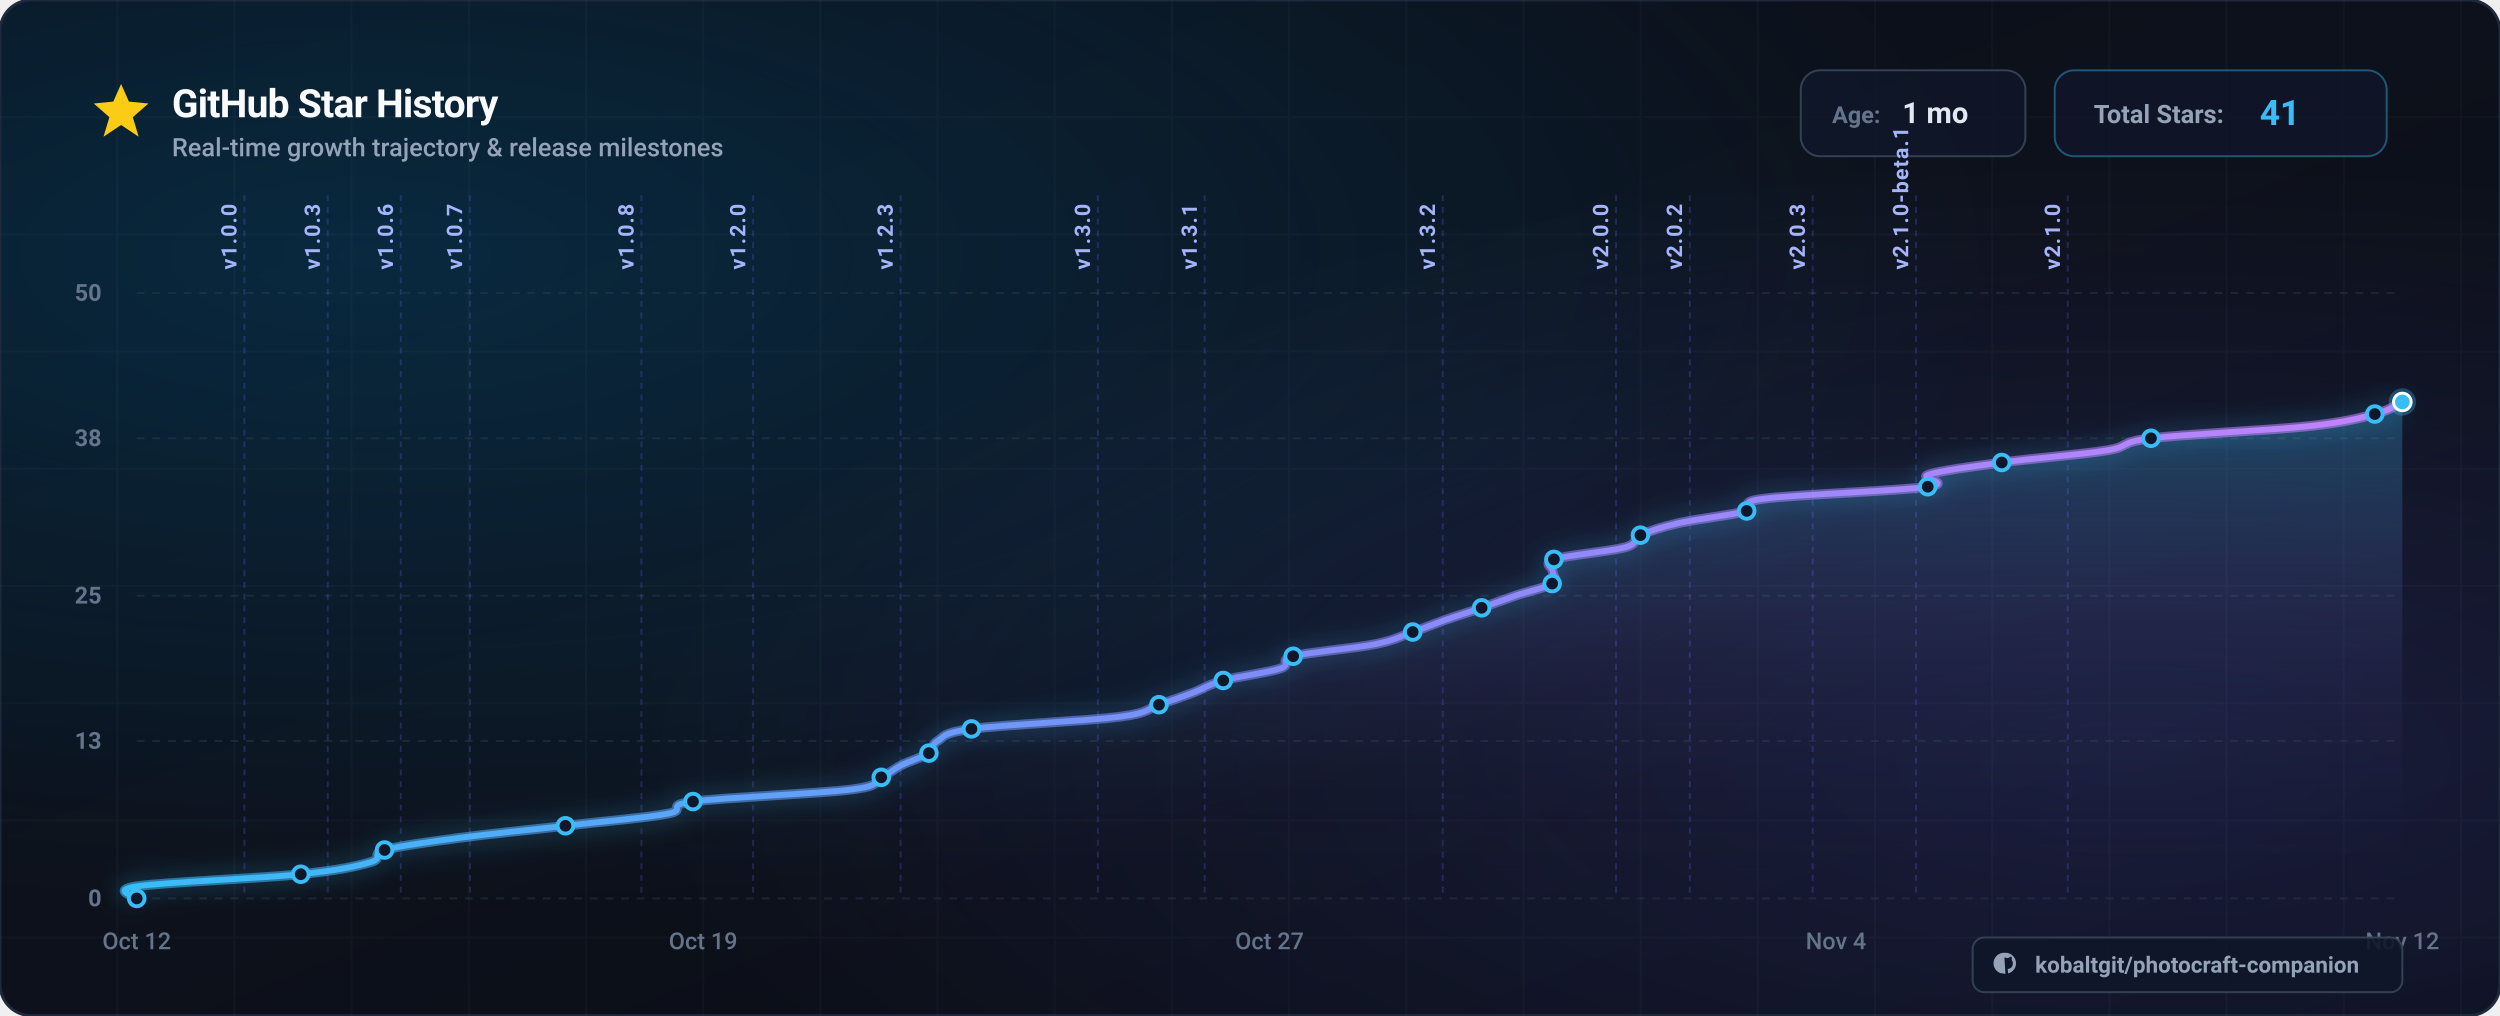
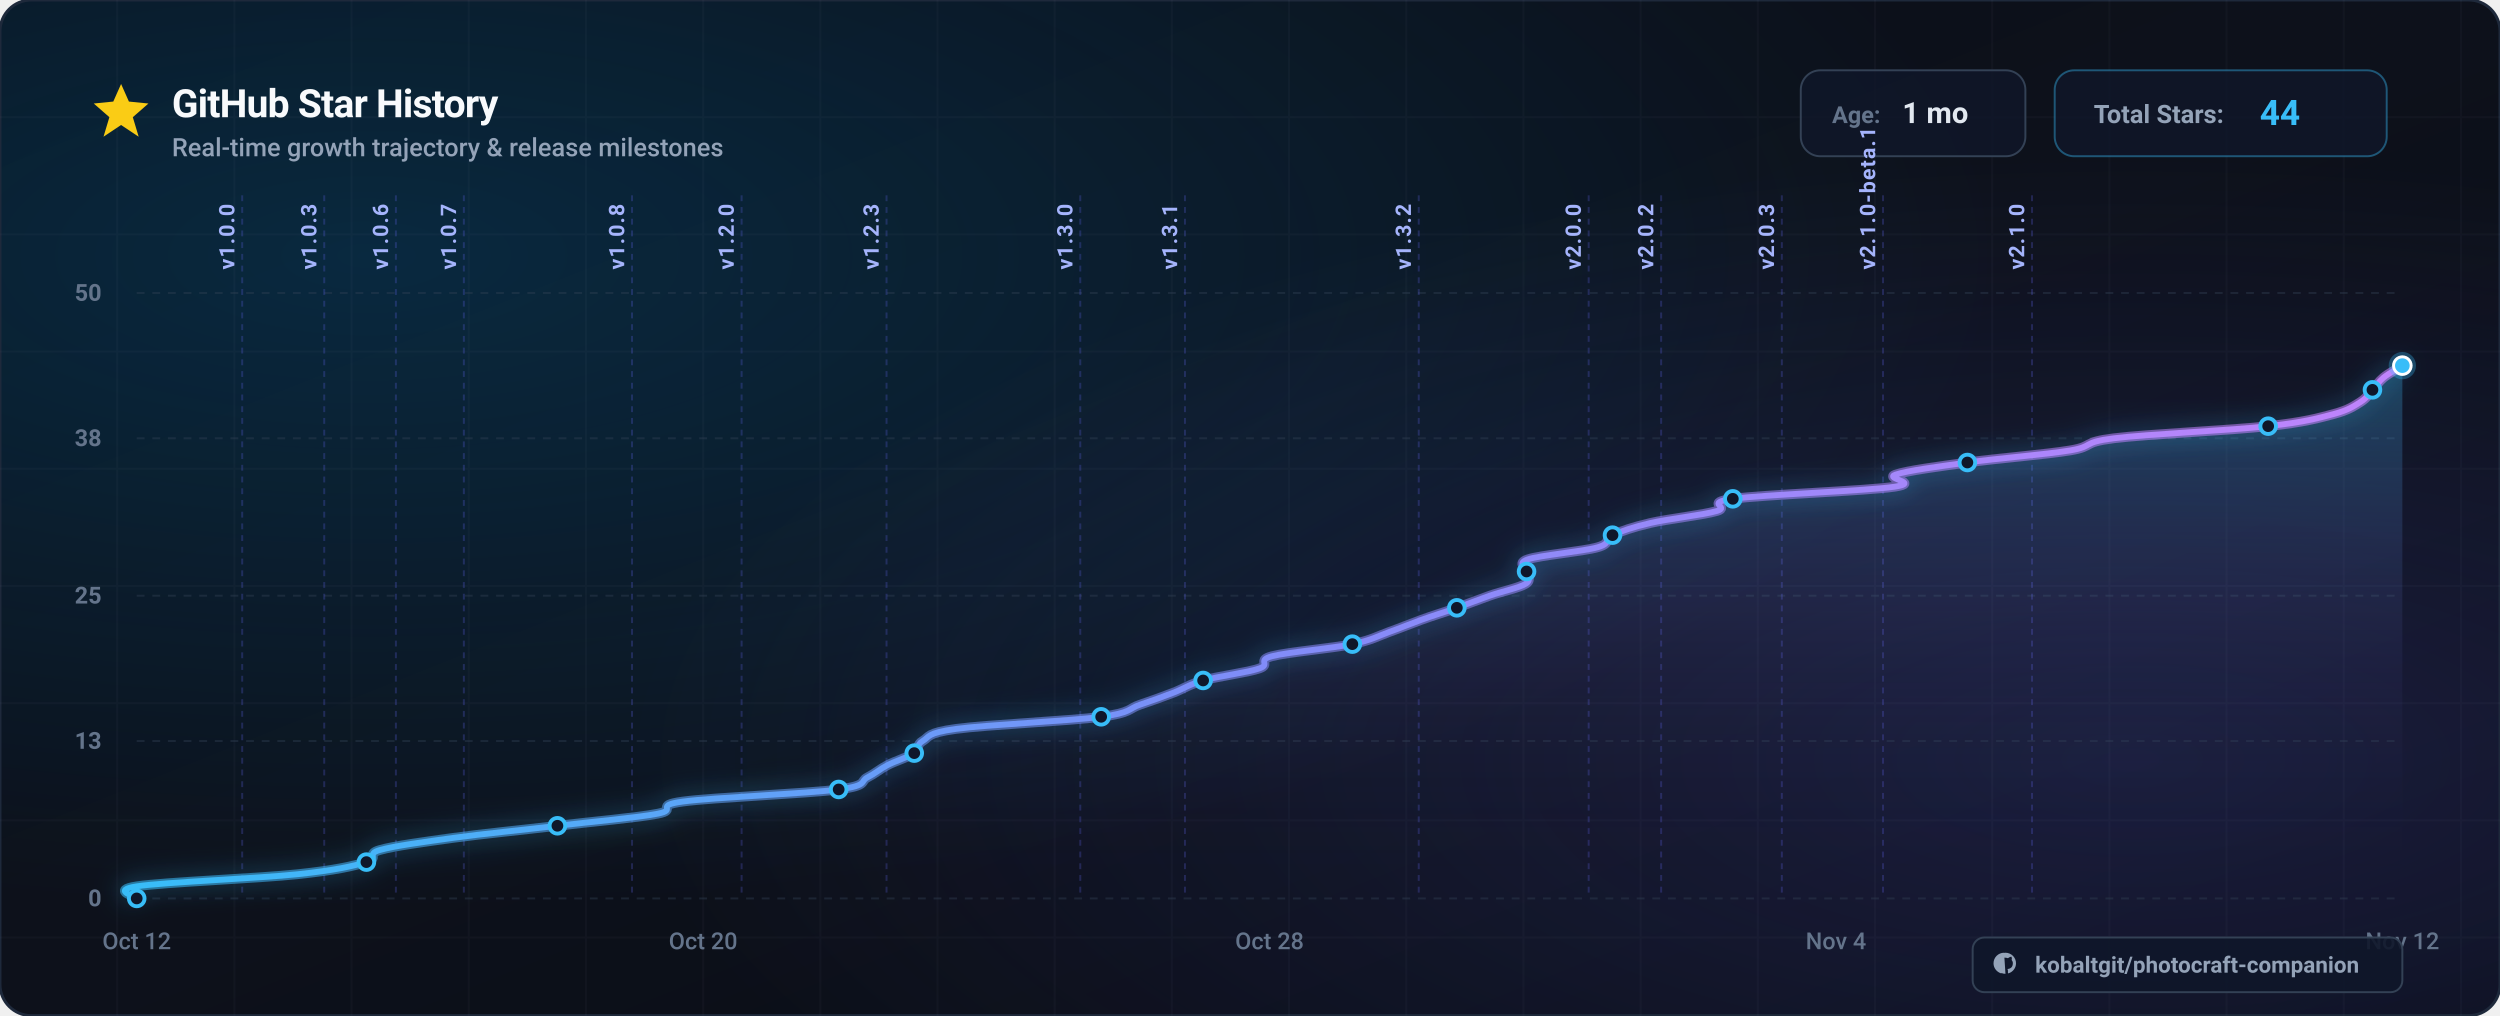
<svg xmlns="http://www.w3.org/2000/svg" viewBox="0 0 1280 520" width="1280" height="520" font-family="-apple-system, BlinkMacSystemFont, 'Segoe UI', Roboto, Helvetica, Arial, sans-serif">
  <defs>
    <linearGradient id="bg-base" x1="0%" y1="0%" x2="100%" y2="100%">
      <stop offset="0%" stop-color="#0a0e17" />
      <stop offset="50%" stop-color="#0d111b" />
      <stop offset="100%" stop-color="#080b12" />
    </linearGradient>
    <radialGradient id="bg-glow-cyan" cx="15%" cy="25%" r="65%">
      <stop offset="0%" stop-color="#0284c7" stop-opacity="0.22" />
      <stop offset="100%" stop-color="#0284c7" stop-opacity="0" />
    </radialGradient>
    <radialGradient id="bg-glow-purple" cx="85%" cy="75%" r="60%">
      <stop offset="0%" stop-color="#6366f1" stop-opacity="0.18" />
      <stop offset="100%" stop-color="#6366f1" stop-opacity="0" />
    </radialGradient>
    <linearGradient id="curve-gradient" x1="0%" y1="0%" x2="100%" y2="0%">
      <stop offset="0%" stop-color="#38bdf8" />
      <stop offset="50%" stop-color="#818cf8" />
      <stop offset="100%" stop-color="#c084fc" />
    </linearGradient>
    <linearGradient id="area-gradient" x1="0%" y1="0%" x2="0%" y2="100%">
      <stop offset="0%" stop-color="#38bdf8" stop-opacity="0.28" />
      <stop offset="50%" stop-color="#818cf8" stop-opacity="0.08" />
      <stop offset="100%" stop-color="#080b12" stop-opacity="0" />
    </linearGradient>
    <filter id="glow-line" x="-20%" y="-20%" width="140%" height="140%">
      <feDropShadow dx="0" dy="0" stdDeviation="6" flood-color="#38bdf8" flood-opacity="0.6" />
    </filter>
    <filter id="shadow-card" x="-10%" y="-10%" width="120%" height="120%">
      <feDropShadow dx="0" dy="12" stdDeviation="20" flood-color="#000000" flood-opacity="0.6" />
    </filter>
  </defs>
  <rect width="1280" height="520" rx="16" fill="url(#bg-base)" />
  <rect width="1280" height="520" rx="16" fill="url(#bg-glow-cyan)" />
  <rect width="1280" height="520" rx="16" fill="url(#bg-glow-purple)" />
  <rect width="1280" height="520" rx="16" fill="none" stroke="#1e293b" stroke-width="1.5" />
  <g opacity="0.04" stroke="#94a3b8" stroke-width="1">
    <line x1="60" y1="0" x2="60" y2="520" />
    <line x1="120" y1="0" x2="120" y2="520" />
    <line x1="180" y1="0" x2="180" y2="520" />
    <line x1="240" y1="0" x2="240" y2="520" />
    <line x1="300" y1="0" x2="300" y2="520" />
    <line x1="360" y1="0" x2="360" y2="520" />
    <line x1="420" y1="0" x2="420" y2="520" />
    <line x1="480" y1="0" x2="480" y2="520" />
    <line x1="540" y1="0" x2="540" y2="520" />
    <line x1="600" y1="0" x2="600" y2="520" />
    <line x1="660" y1="0" x2="660" y2="520" />
    <line x1="720" y1="0" x2="720" y2="520" />
    <line x1="780" y1="0" x2="780" y2="520" />
    <line x1="840" y1="0" x2="840" y2="520" />
    <line x1="900" y1="0" x2="900" y2="520" />
    <line x1="960" y1="0" x2="960" y2="520" />
    <line x1="1020" y1="0" x2="1020" y2="520" />
    <line x1="1080" y1="0" x2="1080" y2="520" />
    <line x1="1140" y1="0" x2="1140" y2="520" />
    <line x1="1200" y1="0" x2="1200" y2="520" />
    <line x1="1260" y1="0" x2="1260" y2="520" />
    <line x1="0" y1="60" x2="1280" y2="60" />
    <line x1="0" y1="120" x2="1280" y2="120" />
    <line x1="0" y1="180" x2="1280" y2="180" />
    <line x1="0" y1="240" x2="1280" y2="240" />
    <line x1="0" y1="300" x2="1280" y2="300" />
    <line x1="0" y1="360" x2="1280" y2="360" />
    <line x1="0" y1="420" x2="1280" y2="420" />
    <line x1="0" y1="480" x2="1280" y2="480" />
  </g>
  <g transform="translate(48, 42)">
    <g transform="translate(0, 0)">
      <polygon points="14,1 18,10 28,11 20,18 23,28 14,22 5,28 8,18 0,11 10,10" fill="#facc15" />
    </g>
    <text x="40" y="18" font-size="20" font-weight="700" fill="#f8fafc" letter-spacing="-0.02em">
      GitHub Star History
    </text>
    <text x="40" y="38" font-size="13" font-weight="500" fill="#94a3b8">
      Real-time growth trajectory &amp; release milestones
    </text>
    <g transform="translate(874, -6)">
      <g transform="translate(0, 0)">
        <rect width="115" height="44" rx="10" fill="#0f172a" fill-opacity="0.8" stroke="#334155" stroke-width="1" />
        <text x="16" y="27" font-size="12" font-weight="600" fill="#64748b">Age:</text>
        <text x="52" y="27" font-size="15" font-weight="700" fill="#e2e8f0">1 mo</text>
      </g>
      <g transform="translate(130, 0)">
        <rect width="170" height="44" rx="10" fill="#0f172a" fill-opacity="0.8" stroke="#38bdf8" stroke-opacity="0.4" stroke-width="1" />
        <text x="20" y="27" font-size="13" font-weight="600" fill="#94a3b8">Total Stars:</text>
-         <text x="105" y="28" font-size="18" font-weight="700" fill="#38bdf8">41</text>
+         <text x="105" y="28" font-size="18" font-weight="700" fill="#38bdf8">44</text>
      </g>
    </g>
  </g>
  <g>
    <line x1="70" y1="460.0" x2="1230.0" y2="460.0" stroke="#334155" stroke-opacity="0.4" stroke-width="1" stroke-dasharray="4 4" />
    <text x="52" y="464.0" font-size="12" font-weight="600" fill="#64748b" text-anchor="end">0</text>
    <line x1="70" y1="379.4" x2="1230.0" y2="379.4" stroke="#334155" stroke-opacity="0.4" stroke-width="1" stroke-dasharray="4 4" />
    <text x="52" y="383.4" font-size="12" font-weight="600" fill="#64748b" text-anchor="end">13</text>
    <line x1="70" y1="305.0" x2="1230.0" y2="305.0" stroke="#334155" stroke-opacity="0.4" stroke-width="1" stroke-dasharray="4 4" />
    <text x="52" y="309.0" font-size="12" font-weight="600" fill="#64748b" text-anchor="end">25</text>
    <line x1="70" y1="224.4" x2="1230.0" y2="224.4" stroke="#334155" stroke-opacity="0.4" stroke-width="1" stroke-dasharray="4 4" />
    <text x="52" y="228.4" font-size="12" font-weight="600" fill="#64748b" text-anchor="end">38</text>
    <line x1="70" y1="150.0" x2="1230.0" y2="150.0" stroke="#334155" stroke-opacity="0.4" stroke-width="1" stroke-dasharray="4 4" />
    <text x="52" y="154.0" font-size="12" font-weight="600" fill="#64748b" text-anchor="end">50</text>
  </g>
  <g>
    <text x="70.0" y="486.0" font-size="12" font-weight="500" fill="#64748b" text-anchor="middle">Oct 12</text>
-     <text x="360.0" y="486.0" font-size="12" font-weight="500" fill="#64748b" text-anchor="middle">Oct 19</text>
-     <text x="650.0" y="486.0" font-size="12" font-weight="500" fill="#64748b" text-anchor="middle">Oct 27</text>
+     <text x="360.0" y="486.0" font-size="12" font-weight="500" fill="#64748b" text-anchor="middle">Oct 20</text>
+     <text x="650.0" y="486.0" font-size="12" font-weight="500" fill="#64748b" text-anchor="middle">Oct 28</text>
    <text x="940.0" y="486.0" font-size="12" font-weight="500" fill="#64748b" text-anchor="middle">Nov 4</text>
    <text x="1230.0" y="486.0" font-size="12" font-weight="500" fill="#64748b" text-anchor="middle">Nov 12</text>
  </g>
  <g>
-     <line x1="125.1" y1="100" x2="125.1" y2="460" stroke="#6366f1" stroke-opacity="0.25" stroke-width="1" stroke-dasharray="3 3" />
-     <text x="121.1" y="138.0" transform="rotate(-90 121.1,138.0)" font-size="11" font-weight="600" fill="#a5b4fc" letter-spacing="0.05em">v1.0.0</text>
-     <line x1="167.8" y1="100" x2="167.8" y2="460" stroke="#6366f1" stroke-opacity="0.25" stroke-width="1" stroke-dasharray="3 3" />
-     <text x="163.8" y="138.0" transform="rotate(-90 163.8,138.0)" font-size="11" font-weight="600" fill="#a5b4fc" letter-spacing="0.05em">v1.0.3</text>
-     <line x1="205.2" y1="100" x2="205.2" y2="460" stroke="#6366f1" stroke-opacity="0.25" stroke-width="1" stroke-dasharray="3 3" />
-     <text x="201.2" y="138.0" transform="rotate(-90 201.2,138.0)" font-size="11" font-weight="600" fill="#a5b4fc" letter-spacing="0.05em">v1.0.6</text>
-     <line x1="240.6" y1="100" x2="240.6" y2="460" stroke="#6366f1" stroke-opacity="0.25" stroke-width="1" stroke-dasharray="3 3" />
-     <text x="236.6" y="138.0" transform="rotate(-90 236.6,138.0)" font-size="11" font-weight="600" fill="#a5b4fc" letter-spacing="0.05em">v1.0.7</text>
-     <line x1="328.4" y1="100" x2="328.4" y2="460" stroke="#6366f1" stroke-opacity="0.25" stroke-width="1" stroke-dasharray="3 3" />
-     <text x="324.4" y="138.0" transform="rotate(-90 324.4,138.0)" font-size="11" font-weight="600" fill="#a5b4fc" letter-spacing="0.05em">v1.0.8</text>
-     <line x1="385.6" y1="100" x2="385.6" y2="460" stroke="#6366f1" stroke-opacity="0.25" stroke-width="1" stroke-dasharray="3 3" />
-     <text x="381.6" y="138.0" transform="rotate(-90 381.6,138.0)" font-size="11" font-weight="600" fill="#a5b4fc" letter-spacing="0.05em">v1.2.0</text>
-     <line x1="461.1" y1="100" x2="461.1" y2="460" stroke="#6366f1" stroke-opacity="0.25" stroke-width="1" stroke-dasharray="3 3" />
-     <text x="457.1" y="138.0" transform="rotate(-90 457.1,138.0)" font-size="11" font-weight="600" fill="#a5b4fc" letter-spacing="0.05em">v1.2.3</text>
-     <line x1="562.1" y1="100" x2="562.1" y2="460" stroke="#6366f1" stroke-opacity="0.25" stroke-width="1" stroke-dasharray="3 3" />
-     <text x="558.1" y="138.0" transform="rotate(-90 558.1,138.0)" font-size="11" font-weight="600" fill="#a5b4fc" letter-spacing="0.05em">v1.3.0</text>
-     <line x1="616.8" y1="100" x2="616.8" y2="460" stroke="#6366f1" stroke-opacity="0.25" stroke-width="1" stroke-dasharray="3 3" />
-     <text x="612.8" y="138.0" transform="rotate(-90 612.8,138.0)" font-size="11" font-weight="600" fill="#a5b4fc" letter-spacing="0.05em">v1.3.1</text>
-     <line x1="738.7" y1="100" x2="738.7" y2="460" stroke="#6366f1" stroke-opacity="0.25" stroke-width="1" stroke-dasharray="3 3" />
-     <text x="734.7" y="138.0" transform="rotate(-90 734.7,138.0)" font-size="11" font-weight="600" fill="#a5b4fc" letter-spacing="0.05em">v1.3.2</text>
-     <line x1="827.4" y1="100" x2="827.4" y2="460" stroke="#6366f1" stroke-opacity="0.25" stroke-width="1" stroke-dasharray="3 3" />
-     <text x="823.4" y="138.0" transform="rotate(-90 823.4,138.0)" font-size="11" font-weight="600" fill="#a5b4fc" letter-spacing="0.05em">v2.0.0</text>
-     <line x1="865.2" y1="100" x2="865.2" y2="460" stroke="#6366f1" stroke-opacity="0.25" stroke-width="1" stroke-dasharray="3 3" />
-     <text x="861.2" y="138.0" transform="rotate(-90 861.2,138.0)" font-size="11" font-weight="600" fill="#a5b4fc" letter-spacing="0.05em">v2.0.2</text>
-     <line x1="928.1" y1="100" x2="928.1" y2="460" stroke="#6366f1" stroke-opacity="0.25" stroke-width="1" stroke-dasharray="3 3" />
-     <text x="924.1" y="138.0" transform="rotate(-90 924.1,138.0)" font-size="11" font-weight="600" fill="#a5b4fc" letter-spacing="0.05em">v2.0.3</text>
-     <line x1="981.0" y1="100" x2="981.0" y2="460" stroke="#6366f1" stroke-opacity="0.25" stroke-width="1" stroke-dasharray="3 3" />
-     <text x="977.0" y="138.0" transform="rotate(-90 977.0,138.0)" font-size="11" font-weight="600" fill="#a5b4fc" letter-spacing="0.05em">v2.1.0-beta.1</text>
-     <line x1="1058.7" y1="100" x2="1058.7" y2="460" stroke="#6366f1" stroke-opacity="0.25" stroke-width="1" stroke-dasharray="3 3" />
-     <text x="1054.7" y="138.0" transform="rotate(-90 1054.7,138.0)" font-size="11" font-weight="600" fill="#a5b4fc" letter-spacing="0.05em">v2.1.0</text>
+     <line x1="124.0" y1="100" x2="124.0" y2="460" stroke="#6366f1" stroke-opacity="0.25" stroke-width="1" stroke-dasharray="3 3" />
+     <text x="120.0" y="138.0" transform="rotate(-90 120.0,138.0)" font-size="11" font-weight="600" fill="#a5b4fc" letter-spacing="0.05em">v1.0.0</text>
+     <line x1="166.0" y1="100" x2="166.0" y2="460" stroke="#6366f1" stroke-opacity="0.25" stroke-width="1" stroke-dasharray="3 3" />
+     <text x="162.0" y="138.0" transform="rotate(-90 162.0,138.0)" font-size="11" font-weight="600" fill="#a5b4fc" letter-spacing="0.05em">v1.0.3</text>
+     <line x1="202.7" y1="100" x2="202.7" y2="460" stroke="#6366f1" stroke-opacity="0.25" stroke-width="1" stroke-dasharray="3 3" />
+     <text x="198.7" y="138.0" transform="rotate(-90 198.7,138.0)" font-size="11" font-weight="600" fill="#a5b4fc" letter-spacing="0.05em">v1.0.6</text>
+     <line x1="237.5" y1="100" x2="237.5" y2="460" stroke="#6366f1" stroke-opacity="0.25" stroke-width="1" stroke-dasharray="3 3" />
+     <text x="233.5" y="138.0" transform="rotate(-90 233.5,138.0)" font-size="11" font-weight="600" fill="#a5b4fc" letter-spacing="0.05em">v1.0.7</text>
+     <line x1="323.6" y1="100" x2="323.6" y2="460" stroke="#6366f1" stroke-opacity="0.25" stroke-width="1" stroke-dasharray="3 3" />
+     <text x="319.6" y="138.0" transform="rotate(-90 319.6,138.0)" font-size="11" font-weight="600" fill="#a5b4fc" letter-spacing="0.05em">v1.0.8</text>
+     <line x1="379.7" y1="100" x2="379.7" y2="460" stroke="#6366f1" stroke-opacity="0.25" stroke-width="1" stroke-dasharray="3 3" />
+     <text x="375.7" y="138.0" transform="rotate(-90 375.7,138.0)" font-size="11" font-weight="600" fill="#a5b4fc" letter-spacing="0.05em">v1.2.0</text>
+     <line x1="453.9" y1="100" x2="453.9" y2="460" stroke="#6366f1" stroke-opacity="0.25" stroke-width="1" stroke-dasharray="3 3" />
+     <text x="449.9" y="138.0" transform="rotate(-90 449.9,138.0)" font-size="11" font-weight="600" fill="#a5b4fc" letter-spacing="0.05em">v1.2.3</text>
+     <line x1="553.1" y1="100" x2="553.1" y2="460" stroke="#6366f1" stroke-opacity="0.25" stroke-width="1" stroke-dasharray="3 3" />
+     <text x="549.1" y="138.0" transform="rotate(-90 549.1,138.0)" font-size="11" font-weight="600" fill="#a5b4fc" letter-spacing="0.05em">v1.3.0</text>
+     <line x1="606.7" y1="100" x2="606.7" y2="460" stroke="#6366f1" stroke-opacity="0.25" stroke-width="1" stroke-dasharray="3 3" />
+     <text x="602.7" y="138.0" transform="rotate(-90 602.7,138.0)" font-size="11" font-weight="600" fill="#a5b4fc" letter-spacing="0.05em">v1.3.1</text>
+     <line x1="726.4" y1="100" x2="726.4" y2="460" stroke="#6366f1" stroke-opacity="0.25" stroke-width="1" stroke-dasharray="3 3" />
+     <text x="722.4" y="138.0" transform="rotate(-90 722.4,138.0)" font-size="11" font-weight="600" fill="#a5b4fc" letter-spacing="0.05em">v1.3.2</text>
+     <line x1="813.4" y1="100" x2="813.4" y2="460" stroke="#6366f1" stroke-opacity="0.25" stroke-width="1" stroke-dasharray="3 3" />
+     <text x="809.4" y="138.0" transform="rotate(-90 809.4,138.0)" font-size="11" font-weight="600" fill="#a5b4fc" letter-spacing="0.05em">v2.0.0</text>
+     <line x1="850.5" y1="100" x2="850.5" y2="460" stroke="#6366f1" stroke-opacity="0.25" stroke-width="1" stroke-dasharray="3 3" />
+     <text x="846.5" y="138.0" transform="rotate(-90 846.5,138.0)" font-size="11" font-weight="600" fill="#a5b4fc" letter-spacing="0.05em">v2.0.2</text>
+     <line x1="912.3" y1="100" x2="912.3" y2="460" stroke="#6366f1" stroke-opacity="0.25" stroke-width="1" stroke-dasharray="3 3" />
+     <text x="908.3" y="138.0" transform="rotate(-90 908.3,138.0)" font-size="11" font-weight="600" fill="#a5b4fc" letter-spacing="0.05em">v2.0.3</text>
+     <line x1="964.1" y1="100" x2="964.1" y2="460" stroke="#6366f1" stroke-opacity="0.25" stroke-width="1" stroke-dasharray="3 3" />
+     <text x="960.1" y="138.0" transform="rotate(-90 960.1,138.0)" font-size="11" font-weight="600" fill="#a5b4fc" letter-spacing="0.05em">v2.1.0-beta.1</text>
+     <line x1="1040.4" y1="100" x2="1040.4" y2="460" stroke="#6366f1" stroke-opacity="0.25" stroke-width="1" stroke-dasharray="3 3" />
+     <text x="1036.4" y="138.0" transform="rotate(-90 1036.4,138.0)" font-size="11" font-weight="600" fill="#a5b4fc" letter-spacing="0.05em">v2.1.0</text>
  </g>
-   <path d="M 70.0,460.0 C 70.0,459.0 56.0,455.9 70.0,453.8 C 84.0,451.7 134.0,449.7 154.0,447.6 C 174.0,445.5 182.6,443.5 189.8,441.4 C 196.9,439.3 189.3,437.3 196.9,435.2 C 204.4,433.1 219.7,431.1 235.1,429.0 C 250.5,426.9 271.7,424.9 289.5,422.8 C 307.3,420.7 331.0,418.7 341.9,416.6 C 352.8,414.5 339.1,412.5 354.8,410.4 C 370.6,408.3 420.1,406.3 436.1,404.2 C 452.2,402.1 447.0,400.1 451.2,398.0 C 455.5,395.9 457.4,393.9 461.5,391.8 C 465.5,389.7 472.5,387.7 475.6,385.6 C 478.7,383.5 476.4,381.5 480.0,379.4 C 483.6,377.3 481.9,375.3 497.4,373.2 C 512.9,371.1 557.1,369.1 573.1,367.0 C 589.1,364.9 587.1,362.9 593.4,360.8 C 599.7,358.7 605.4,356.7 610.9,354.6 C 616.4,352.5 618.8,350.5 626.3,348.4 C 633.8,346.3 649.8,344.3 655.7,342.2 C 661.7,340.1 654.1,338.1 662.1,336.0 C 670.2,333.9 693.9,331.9 704.1,329.8 C 714.3,327.7 717.3,325.7 723.3,323.6 C 729.3,321.5 734.1,319.5 739.9,317.4 C 745.8,315.3 752.6,313.3 758.6,311.2 C 764.5,309.1 769.8,307.1 775.8,305.0 C 781.8,302.9 791.5,300.9 794.7,298.8 C 797.9,296.7 794.9,294.7 795.0,292.6 C 795.2,290.5 789.5,288.5 795.6,286.4 C 801.8,284.3 824.7,282.3 832.1,280.2 C 839.5,278.1 835.3,276.1 839.9,274.0 C 844.4,271.9 850.4,269.9 859.5,267.8 C 868.6,265.7 887.2,263.7 894.3,261.6 C 901.5,259.5 887.1,257.5 902.5,255.4 C 918.0,253.3 972.8,251.3 987.0,249.2 C 1001.1,247.1 981.1,245.1 987.4,243.0 C 993.8,240.9 1009.7,238.9 1024.9,236.8 C 1040.1,234.7 1065.9,232.7 1078.6,230.6 C 1091.4,228.5 1084.1,226.5 1101.3,224.4 C 1118.5,222.3 1162.8,220.3 1181.9,218.2 C 1201.0,216.1 1207.9,214.1 1215.9,212.0 C 1224.0,209.9 1227.7,206.8 1230.0,205.8 L 1230.0,460.0 L 70.0,460.0 Z" fill="url(#area-gradient)" />
-   <path d="M 70.0,460.0 C 70.0,459.0 56.0,455.9 70.0,453.8 C 84.0,451.7 134.0,449.7 154.0,447.6 C 174.0,445.5 182.6,443.5 189.8,441.4 C 196.9,439.3 189.3,437.3 196.9,435.2 C 204.4,433.1 219.7,431.1 235.1,429.0 C 250.5,426.9 271.7,424.9 289.5,422.8 C 307.3,420.7 331.0,418.7 341.9,416.6 C 352.8,414.5 339.1,412.5 354.8,410.4 C 370.6,408.3 420.1,406.3 436.1,404.2 C 452.2,402.1 447.0,400.1 451.2,398.0 C 455.5,395.9 457.4,393.9 461.5,391.8 C 465.5,389.7 472.5,387.7 475.6,385.6 C 478.7,383.5 476.4,381.5 480.0,379.4 C 483.6,377.3 481.9,375.3 497.4,373.2 C 512.9,371.1 557.1,369.1 573.1,367.0 C 589.1,364.9 587.1,362.9 593.4,360.8 C 599.7,358.7 605.4,356.7 610.9,354.6 C 616.4,352.5 618.8,350.5 626.3,348.4 C 633.8,346.3 649.8,344.3 655.7,342.2 C 661.7,340.1 654.1,338.1 662.1,336.0 C 670.2,333.9 693.9,331.9 704.1,329.8 C 714.3,327.7 717.3,325.7 723.3,323.6 C 729.3,321.5 734.1,319.5 739.9,317.4 C 745.8,315.3 752.6,313.3 758.6,311.2 C 764.5,309.1 769.8,307.1 775.8,305.0 C 781.8,302.9 791.5,300.9 794.7,298.8 C 797.9,296.7 794.9,294.7 795.0,292.6 C 795.2,290.5 789.5,288.5 795.6,286.4 C 801.8,284.3 824.7,282.3 832.1,280.2 C 839.5,278.1 835.3,276.1 839.9,274.0 C 844.4,271.9 850.4,269.9 859.5,267.8 C 868.6,265.7 887.2,263.7 894.3,261.6 C 901.5,259.5 887.1,257.5 902.5,255.4 C 918.0,253.3 972.8,251.3 987.0,249.2 C 1001.1,247.1 981.1,245.1 987.4,243.0 C 993.8,240.9 1009.7,238.9 1024.9,236.8 C 1040.1,234.7 1065.9,232.7 1078.6,230.6 C 1091.4,228.5 1084.1,226.5 1101.3,224.4 C 1118.5,222.3 1162.8,220.3 1181.9,218.2 C 1201.0,216.1 1207.9,214.1 1215.9,212.0 C 1224.0,209.9 1227.7,206.8 1230.0,205.8" fill="none" stroke="url(#curve-gradient)" stroke-width="5" filter="url(#glow-line)" opacity="0.6" />
-   <path d="M 70.0,460.0 C 70.0,459.0 56.0,455.9 70.0,453.8 C 84.0,451.7 134.0,449.7 154.0,447.6 C 174.0,445.5 182.6,443.5 189.8,441.4 C 196.9,439.3 189.3,437.3 196.9,435.2 C 204.4,433.1 219.7,431.1 235.1,429.0 C 250.5,426.9 271.7,424.9 289.5,422.8 C 307.3,420.7 331.0,418.7 341.9,416.6 C 352.8,414.5 339.1,412.5 354.8,410.4 C 370.6,408.3 420.1,406.3 436.1,404.2 C 452.2,402.1 447.0,400.1 451.2,398.0 C 455.5,395.9 457.4,393.9 461.5,391.8 C 465.5,389.7 472.5,387.7 475.6,385.6 C 478.7,383.5 476.4,381.5 480.0,379.4 C 483.6,377.3 481.9,375.3 497.4,373.2 C 512.9,371.1 557.1,369.1 573.1,367.0 C 589.1,364.9 587.1,362.9 593.4,360.8 C 599.7,358.7 605.4,356.7 610.9,354.6 C 616.4,352.5 618.8,350.5 626.3,348.4 C 633.8,346.3 649.8,344.3 655.7,342.2 C 661.7,340.1 654.1,338.1 662.1,336.0 C 670.2,333.9 693.9,331.9 704.1,329.8 C 714.3,327.7 717.3,325.7 723.3,323.6 C 729.3,321.5 734.1,319.5 739.9,317.4 C 745.8,315.3 752.6,313.3 758.6,311.2 C 764.5,309.1 769.8,307.1 775.8,305.0 C 781.8,302.9 791.5,300.9 794.7,298.8 C 797.9,296.7 794.9,294.7 795.0,292.6 C 795.2,290.5 789.5,288.5 795.6,286.4 C 801.8,284.3 824.7,282.3 832.1,280.2 C 839.5,278.1 835.3,276.1 839.9,274.0 C 844.4,271.9 850.4,269.9 859.5,267.8 C 868.6,265.7 887.2,263.7 894.3,261.6 C 901.5,259.5 887.1,257.5 902.5,255.4 C 918.0,253.3 972.8,251.3 987.0,249.2 C 1001.1,247.1 981.1,245.1 987.4,243.0 C 993.8,240.9 1009.7,238.9 1024.9,236.8 C 1040.1,234.7 1065.9,232.7 1078.6,230.6 C 1091.4,228.5 1084.1,226.5 1101.3,224.4 C 1118.5,222.3 1162.8,220.3 1181.9,218.2 C 1201.0,216.1 1207.9,214.1 1215.9,212.0 C 1224.0,209.9 1227.7,206.8 1230.0,205.8" fill="none" stroke="url(#curve-gradient)" stroke-width="3" stroke-linecap="round" stroke-linejoin="round" />
+   <path d="M 70.0,460.0 C 70.0,459.0 56.3,455.9 70.0,453.8 C 83.7,451.7 132.9,449.7 152.4,447.6 C 172.0,445.5 180.5,443.5 187.6,441.4 C 194.6,439.3 187.1,437.3 194.5,435.2 C 202.0,433.1 216.9,431.1 232.0,429.0 C 247.2,426.9 268.0,424.9 285.4,422.8 C 302.9,420.7 326.1,418.7 336.8,416.6 C 347.5,414.5 334.2,412.5 349.6,410.4 C 365.0,408.3 413.6,406.3 429.4,404.2 C 445.1,402.1 440.0,400.1 444.2,398.0 C 448.3,395.9 450.3,393.9 454.3,391.8 C 458.2,389.7 465.0,387.7 468.1,385.6 C 471.1,383.5 468.9,381.5 472.4,379.4 C 476.0,377.3 474.2,375.3 489.5,373.2 C 504.7,371.1 548.1,369.1 563.8,367.0 C 579.5,364.9 577.5,362.9 583.7,360.8 C 589.9,358.7 595.5,356.7 600.9,354.6 C 606.3,352.5 608.7,350.5 616.0,348.4 C 623.4,346.3 639.1,344.3 644.9,342.2 C 650.8,340.1 643.3,338.1 651.2,336.0 C 659.1,333.9 682.4,331.9 692.4,329.8 C 702.4,327.7 705.4,325.7 711.2,323.6 C 717.1,321.5 721.8,319.5 727.6,317.4 C 733.3,315.3 740.0,313.3 745.9,311.2 C 751.7,309.1 756.8,307.1 762.7,305.0 C 768.6,302.9 778.2,300.9 781.3,298.8 C 784.5,296.7 781.5,294.7 781.6,292.6 C 781.8,290.5 776.2,288.5 782.2,286.4 C 788.3,284.3 810.8,282.3 818.0,280.2 C 825.3,278.1 821.1,276.1 825.6,274.0 C 830.1,271.9 836.0,269.9 844.9,267.8 C 853.8,265.7 872.1,263.7 879.1,261.6 C 886.2,259.5 872.0,257.5 887.2,255.4 C 902.3,253.3 956.1,251.3 970.0,249.2 C 983.9,247.1 964.3,245.1 970.5,243.0 C 976.7,240.9 992.4,238.9 1007.3,236.8 C 1022.2,234.7 1047.5,232.7 1060.0,230.6 C 1072.5,228.5 1065.4,226.5 1082.3,224.4 C 1099.1,222.3 1142.6,220.3 1161.3,218.2 C 1180.1,216.1 1186.9,214.1 1194.8,212.0 C 1202.6,209.9 1205.2,207.9 1208.6,205.8 C 1211.9,203.7 1212.8,201.7 1214.7,199.6 C 1216.7,197.5 1217.8,195.5 1220.3,193.4 C 1222.8,191.3 1228.4,188.2 1230.0,187.2 L 1230.0,460.0 L 70.0,460.0 Z" fill="url(#area-gradient)" />
+   <path d="M 70.0,460.0 C 70.0,459.0 56.3,455.9 70.0,453.8 C 83.7,451.7 132.9,449.7 152.4,447.6 C 172.0,445.5 180.5,443.5 187.6,441.4 C 194.6,439.3 187.1,437.3 194.5,435.2 C 202.0,433.1 216.9,431.1 232.0,429.0 C 247.2,426.9 268.0,424.9 285.4,422.8 C 302.9,420.7 326.1,418.7 336.8,416.6 C 347.5,414.5 334.2,412.5 349.6,410.4 C 365.0,408.3 413.6,406.3 429.4,404.2 C 445.1,402.1 440.0,400.1 444.2,398.0 C 448.3,395.9 450.3,393.9 454.3,391.8 C 458.2,389.7 465.0,387.7 468.1,385.6 C 471.1,383.5 468.9,381.5 472.4,379.4 C 476.0,377.3 474.2,375.3 489.5,373.2 C 504.7,371.1 548.1,369.1 563.8,367.0 C 579.5,364.9 577.5,362.9 583.7,360.8 C 589.9,358.7 595.5,356.7 600.9,354.6 C 606.3,352.5 608.7,350.5 616.0,348.4 C 623.4,346.3 639.1,344.3 644.9,342.2 C 650.8,340.1 643.3,338.1 651.2,336.0 C 659.1,333.9 682.4,331.9 692.4,329.8 C 702.4,327.7 705.4,325.7 711.2,323.6 C 717.1,321.5 721.8,319.5 727.6,317.4 C 733.3,315.3 740.0,313.3 745.9,311.2 C 751.7,309.1 756.8,307.1 762.7,305.0 C 768.6,302.9 778.2,300.9 781.3,298.8 C 784.5,296.7 781.5,294.7 781.6,292.6 C 781.8,290.5 776.2,288.5 782.2,286.4 C 788.3,284.3 810.8,282.3 818.0,280.2 C 825.3,278.1 821.1,276.1 825.6,274.0 C 830.1,271.9 836.0,269.9 844.9,267.8 C 853.8,265.7 872.1,263.7 879.1,261.6 C 886.2,259.5 872.0,257.5 887.2,255.4 C 902.3,253.3 956.1,251.3 970.0,249.2 C 983.9,247.1 964.3,245.1 970.5,243.0 C 976.7,240.9 992.4,238.9 1007.3,236.8 C 1022.2,234.7 1047.5,232.7 1060.0,230.6 C 1072.5,228.5 1065.4,226.5 1082.3,224.4 C 1099.1,222.3 1142.6,220.3 1161.3,218.2 C 1180.1,216.1 1186.9,214.1 1194.8,212.0 C 1202.6,209.9 1205.2,207.9 1208.6,205.8 C 1211.9,203.7 1212.8,201.7 1214.7,199.6 C 1216.7,197.5 1217.8,195.5 1220.3,193.4 C 1222.8,191.3 1228.4,188.2 1230.0,187.2" fill="none" stroke="url(#curve-gradient)" stroke-width="5" filter="url(#glow-line)" opacity="0.6" />
+   <path d="M 70.0,460.0 C 70.0,459.0 56.3,455.9 70.0,453.8 C 83.7,451.7 132.9,449.7 152.4,447.6 C 172.0,445.5 180.5,443.5 187.6,441.4 C 194.6,439.3 187.1,437.3 194.5,435.2 C 202.0,433.1 216.9,431.1 232.0,429.0 C 247.2,426.9 268.0,424.9 285.4,422.8 C 302.9,420.7 326.1,418.7 336.8,416.6 C 347.5,414.5 334.2,412.5 349.6,410.4 C 365.0,408.3 413.6,406.3 429.4,404.2 C 445.1,402.1 440.0,400.1 444.2,398.0 C 448.3,395.9 450.3,393.9 454.3,391.8 C 458.2,389.7 465.0,387.7 468.1,385.6 C 471.1,383.5 468.9,381.5 472.4,379.4 C 476.0,377.3 474.2,375.3 489.5,373.2 C 504.7,371.1 548.1,369.1 563.8,367.0 C 579.5,364.9 577.5,362.9 583.7,360.8 C 589.9,358.7 595.5,356.7 600.9,354.6 C 606.3,352.5 608.7,350.5 616.0,348.4 C 623.4,346.3 639.1,344.3 644.9,342.2 C 650.8,340.1 643.3,338.1 651.2,336.0 C 659.1,333.9 682.4,331.9 692.4,329.8 C 702.4,327.7 705.4,325.7 711.2,323.6 C 717.1,321.5 721.8,319.5 727.6,317.4 C 733.3,315.3 740.0,313.3 745.9,311.2 C 751.7,309.1 756.8,307.1 762.7,305.0 C 768.6,302.9 778.2,300.9 781.3,298.8 C 784.5,296.7 781.5,294.7 781.6,292.6 C 781.8,290.5 776.2,288.5 782.2,286.4 C 788.3,284.3 810.8,282.3 818.0,280.2 C 825.3,278.1 821.1,276.1 825.6,274.0 C 830.1,271.9 836.0,269.9 844.9,267.8 C 853.8,265.7 872.1,263.7 879.1,261.6 C 886.2,259.5 872.0,257.5 887.2,255.4 C 902.3,253.3 956.1,251.3 970.0,249.2 C 983.9,247.1 964.3,245.1 970.5,243.0 C 976.7,240.9 992.4,238.9 1007.3,236.8 C 1022.2,234.7 1047.5,232.7 1060.0,230.6 C 1072.5,228.5 1065.4,226.5 1082.3,224.4 C 1099.1,222.3 1142.6,220.3 1161.3,218.2 C 1180.1,216.1 1186.9,214.1 1194.8,212.0 C 1202.6,209.9 1205.2,207.9 1208.6,205.8 C 1211.9,203.7 1212.8,201.7 1214.7,199.6 C 1216.7,197.5 1217.8,195.5 1220.3,193.4 C 1222.8,191.3 1228.4,188.2 1230.0,187.2" fill="none" stroke="url(#curve-gradient)" stroke-width="3" stroke-linecap="round" stroke-linejoin="round" />
  <g>
    <circle cx="70.0" cy="460.0" r="4" fill="#0f172a" stroke="#38bdf8" stroke-width="2" />
-     <circle cx="154.0" cy="447.6" r="4" fill="#0f172a" stroke="#38bdf8" stroke-width="2" />
-     <circle cx="196.9" cy="435.2" r="4" fill="#0f172a" stroke="#38bdf8" stroke-width="2" />
-     <circle cx="289.5" cy="422.8" r="4" fill="#0f172a" stroke="#38bdf8" stroke-width="2" />
-     <circle cx="354.8" cy="410.4" r="4" fill="#0f172a" stroke="#38bdf8" stroke-width="2" />
-     <circle cx="451.2" cy="398.0" r="4" fill="#0f172a" stroke="#38bdf8" stroke-width="2" />
-     <circle cx="475.6" cy="385.6" r="4" fill="#0f172a" stroke="#38bdf8" stroke-width="2" />
-     <circle cx="497.4" cy="373.2" r="4" fill="#0f172a" stroke="#38bdf8" stroke-width="2" />
-     <circle cx="593.4" cy="360.8" r="4" fill="#0f172a" stroke="#38bdf8" stroke-width="2" />
-     <circle cx="626.3" cy="348.4" r="4" fill="#0f172a" stroke="#38bdf8" stroke-width="2" />
-     <circle cx="662.1" cy="336.0" r="4" fill="#0f172a" stroke="#38bdf8" stroke-width="2" />
-     <circle cx="723.3" cy="323.6" r="4" fill="#0f172a" stroke="#38bdf8" stroke-width="2" />
-     <circle cx="758.6" cy="311.2" r="4" fill="#0f172a" stroke="#38bdf8" stroke-width="2" />
-     <circle cx="794.7" cy="298.8" r="4" fill="#0f172a" stroke="#38bdf8" stroke-width="2" />
-     <circle cx="795.6" cy="286.4" r="4" fill="#0f172a" stroke="#38bdf8" stroke-width="2" />
-     <circle cx="839.9" cy="274.0" r="4" fill="#0f172a" stroke="#38bdf8" stroke-width="2" />
-     <circle cx="894.3" cy="261.6" r="4" fill="#0f172a" stroke="#38bdf8" stroke-width="2" />
-     <circle cx="987.0" cy="249.2" r="4" fill="#0f172a" stroke="#38bdf8" stroke-width="2" />
-     <circle cx="1024.9" cy="236.8" r="4" fill="#0f172a" stroke="#38bdf8" stroke-width="2" />
-     <circle cx="1101.3" cy="224.4" r="4" fill="#0f172a" stroke="#38bdf8" stroke-width="2" />
-     <circle cx="1215.9" cy="212.0" r="4" fill="#0f172a" stroke="#38bdf8" stroke-width="2" />
-     <circle cx="1230.0" cy="205.8" r="4" fill="#0f172a" stroke="#38bdf8" stroke-width="2" />
+     <circle cx="187.6" cy="441.4" r="4" fill="#0f172a" stroke="#38bdf8" stroke-width="2" />
+     <circle cx="285.4" cy="422.8" r="4" fill="#0f172a" stroke="#38bdf8" stroke-width="2" />
+     <circle cx="429.4" cy="404.2" r="4" fill="#0f172a" stroke="#38bdf8" stroke-width="2" />
+     <circle cx="468.1" cy="385.6" r="4" fill="#0f172a" stroke="#38bdf8" stroke-width="2" />
+     <circle cx="563.8" cy="367.0" r="4" fill="#0f172a" stroke="#38bdf8" stroke-width="2" />
+     <circle cx="616.0" cy="348.4" r="4" fill="#0f172a" stroke="#38bdf8" stroke-width="2" />
+     <circle cx="692.4" cy="329.8" r="4" fill="#0f172a" stroke="#38bdf8" stroke-width="2" />
+     <circle cx="745.9" cy="311.2" r="4" fill="#0f172a" stroke="#38bdf8" stroke-width="2" />
+     <circle cx="781.6" cy="292.6" r="4" fill="#0f172a" stroke="#38bdf8" stroke-width="2" />
+     <circle cx="825.6" cy="274.0" r="4" fill="#0f172a" stroke="#38bdf8" stroke-width="2" />
+     <circle cx="887.2" cy="255.4" r="4" fill="#0f172a" stroke="#38bdf8" stroke-width="2" />
+     <circle cx="1007.3" cy="236.8" r="4" fill="#0f172a" stroke="#38bdf8" stroke-width="2" />
+     <circle cx="1161.3" cy="218.2" r="4" fill="#0f172a" stroke="#38bdf8" stroke-width="2" />
+     <circle cx="1214.7" cy="199.6" r="4" fill="#0f172a" stroke="#38bdf8" stroke-width="2" />
+     <circle cx="1230.0" cy="187.2" r="4" fill="#0f172a" stroke="#38bdf8" stroke-width="2" />
  </g>
-   <g transform="translate(1230.0, 205.8)">
+   <g transform="translate(1230.0, 187.2)">
    <circle r="7" fill="#38bdf8" fill-opacity="0.3">
      <animate attributeName="r" values="6;11;6" dur="2.5s" repeatCount="indefinite" />
      <animate attributeName="fill-opacity" values="0.4;0.05;0.4" dur="2.5s" repeatCount="indefinite" />
    </circle>
    <circle r="4.5" fill="#38bdf8" stroke="#ffffff" stroke-width="1.5" />
  </g>
  <g transform="translate(1010, 480)">
    <a href="https://github.com/kobaltgit/photocraft-companion" target="_blank">
      <rect width="220" height="28" rx="6" fill="#0f172a" fill-opacity="0.9" stroke="#334155" stroke-width="1" />
      <path d="M12,14 C8.7,14 6,11.3 6,8 C6,4.7 8.7,2 12,2 C15.3,2 18,4.7 18,8 C18,10.7 16.2,12.9 13.8,13.7 C13.5,13.8 13.4,13.5 13.4,13.4 L13.4,12.2 C13.4,11.8 13.3,11.5 13.1,11.3 C14.6,11.1 16.2,10.5 16.2,7.9 C16.2,7.2 15.9,6.6 15.5,6.1 C15.6,5.9 15.8,5.2 15.4,4.3 C15.4,4.3 14.8,4.1 13.4,5.1 C12.8,4.9 12.2,4.8 11.6,4.8 C11,4.8 10.4,4.9 9.8,5.1 C8.4,4.1 7.8,4.3 7.8,4.3 C7.4,5.2 7.6,5.9 7.7,6.1 C7.3,6.6 7,7.2 7,7.9 C7,10.5 8.6,11.1 10.1,11.3 C9.9,11.5 9.8,11.7 9.8,12 L9.8,13.4 C9.8,13.5 9.7,13.8 9.4,13.7 C7,12.9 5.2,10.7 5.2,8 C5.2,4.7 7.9,2 11.2,2" transform="translate(6, 6) scale(0.9)" fill="#94a3b8" />
      <text x="32" y="18" font-size="11.5" font-weight="600" fill="#94a3b8">kobaltgit/photocraft-companion</text>
    </a>
  </g>
</svg>
